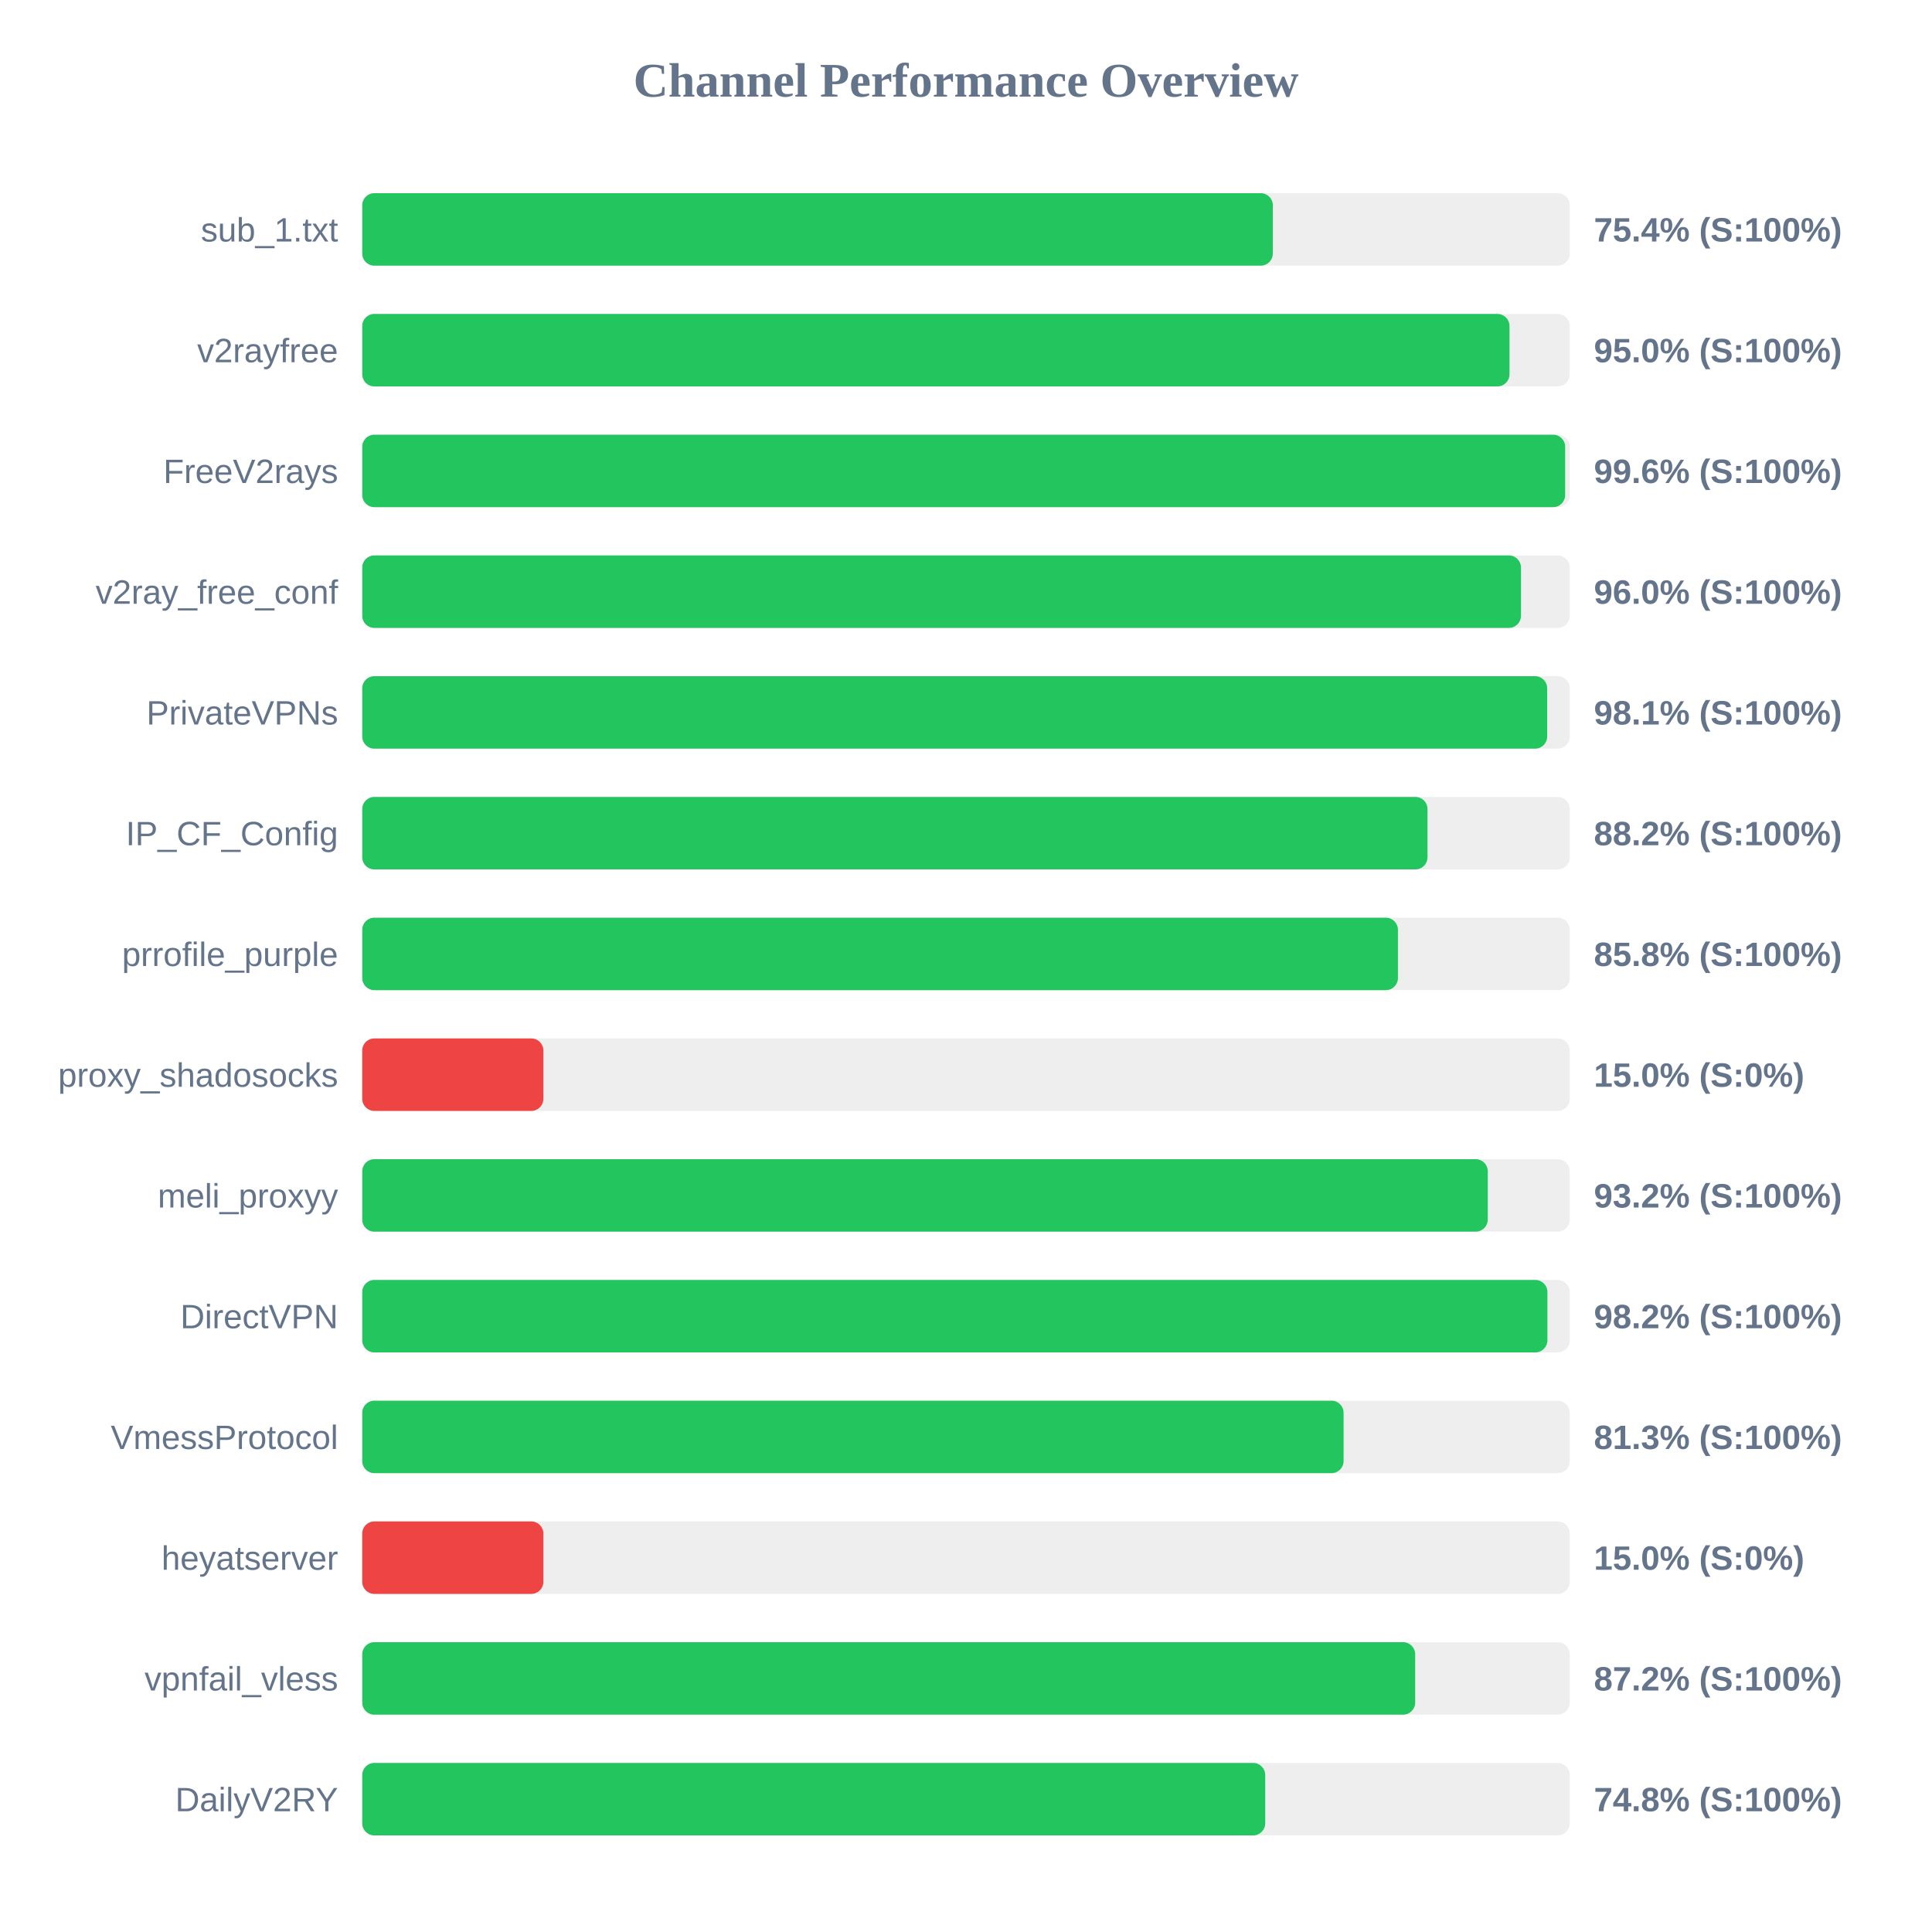
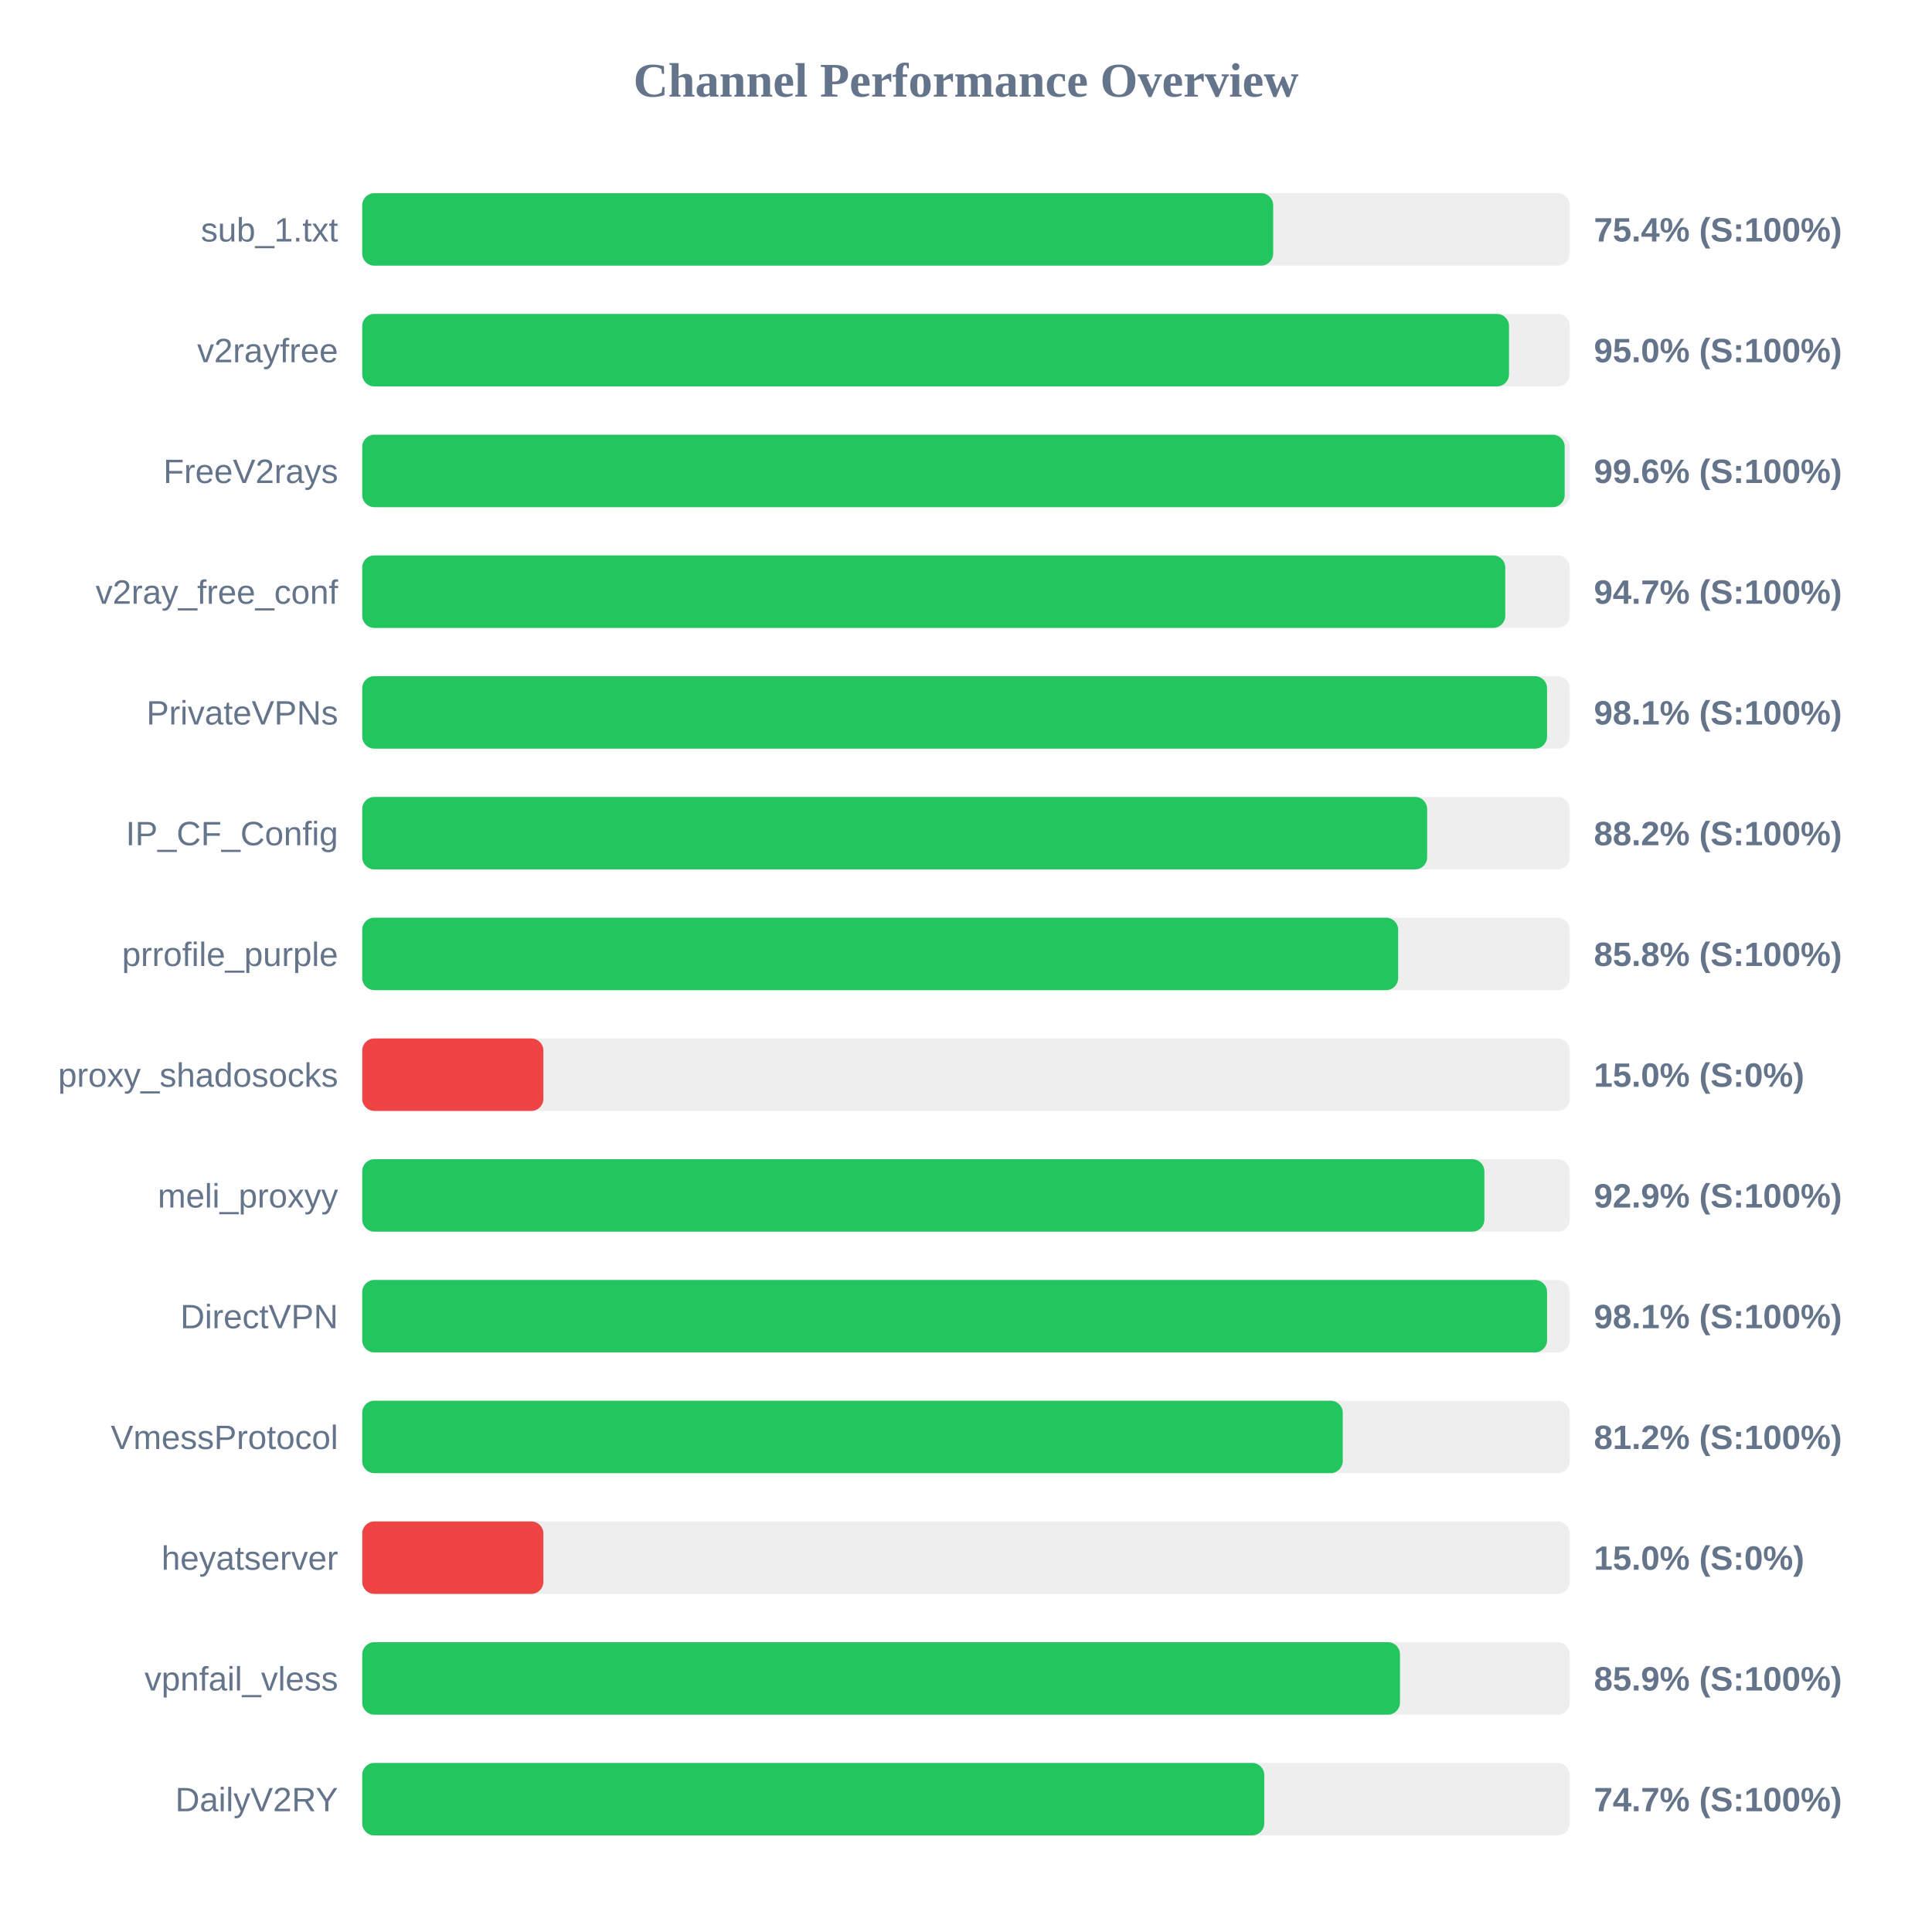
<svg xmlns="http://www.w3.org/2000/svg" width="800" height="800" version="1.1">
  <style>
        .row { font: 14px Arial; fill: #64748b; }
        .score { font: bold 14px Arial; fill: #64748b; }
    </style>
  <text x="400" y="40" text-anchor="middle" font-size="20px" font-weight="bold" fill="#64748b">Channel Performance Overview</text>
  <rect x="150" y="80" width="500" height="30" fill="#eee" rx="5" />
-   <rect x="150" y="80" width="377.05" height="30" fill="#22c55e" rx="5" />
+   <rect x="150" y="80" width="377.2" height="30" fill="#22c55e" rx="5" />
  <text x="140" y="100" text-anchor="end" class="row">sub_1.txt</text>
  <text x="660" y="100" text-anchor="start" class="score">75.4% (S:100%)</text>
  <rect x="150" y="130" width="500" height="30" fill="#eee" rx="5" />
-   <rect x="150" y="130" width="475.05" height="30" fill="#22c55e" rx="5" />
+   <rect x="150" y="130" width="474.85" height="30" fill="#22c55e" rx="5" />
  <text x="140" y="150" text-anchor="end" class="row">v2rayfree</text>
  <text x="660" y="150" text-anchor="start" class="score">95.0% (S:100%)</text>
  <rect x="150" y="180" width="500" height="30" fill="#eee" rx="5" />
-   <rect x="150" y="180" width="498.1" height="30" fill="#22c55e" rx="5" />
+   <rect x="150" y="180" width="497.9" height="30" fill="#22c55e" rx="5" />
  <text x="140" y="200" text-anchor="end" class="row">FreeV2rays</text>
  <text x="660" y="200" text-anchor="start" class="score">99.6% (S:100%)</text>
  <rect x="150" y="230" width="500" height="30" fill="#eee" rx="5" />
-   <rect x="150" y="230" width="479.8" height="30" fill="#22c55e" rx="5" />
+   <rect x="150" y="230" width="473.3" height="30" fill="#22c55e" rx="5" />
  <text x="140" y="250" text-anchor="end" class="row">v2ray_free_conf</text>
-   <text x="660" y="250" text-anchor="start" class="score">96.0% (S:100%)</text>
+   <text x="660" y="250" text-anchor="start" class="score">94.7% (S:100%)</text>
  <rect x="150" y="280" width="500" height="30" fill="#eee" rx="5" />
-   <rect x="150" y="280" width="490.65" height="30" fill="#22c55e" rx="5" />
+   <rect x="150" y="280" width="490.6" height="30" fill="#22c55e" rx="5" />
  <text x="140" y="300" text-anchor="end" class="row">PrivateVPNs</text>
  <text x="660" y="300" text-anchor="start" class="score">98.1% (S:100%)</text>
  <rect x="150" y="330" width="500" height="30" fill="#eee" rx="5" />
-   <rect x="150" y="330" width="441.1" height="30" fill="#22c55e" rx="5" />
+   <rect x="150" y="330" width="440.95" height="30" fill="#22c55e" rx="5" />
  <text x="140" y="350" text-anchor="end" class="row">IP_CF_Config</text>
  <text x="660" y="350" text-anchor="start" class="score">88.2% (S:100%)</text>
  <rect x="150" y="380" width="500" height="30" fill="#eee" rx="5" />
-   <rect x="150" y="380" width="428.85" height="30" fill="#22c55e" rx="5" />
+   <rect x="150" y="380" width="428.95" height="30" fill="#22c55e" rx="5" />
  <text x="140" y="400" text-anchor="end" class="row">prrofile_purple</text>
  <text x="660" y="400" text-anchor="start" class="score">85.8% (S:100%)</text>
  <rect x="150" y="430" width="500" height="30" fill="#eee" rx="5" />
  <rect x="150" y="430" width="75.0" height="30" fill="#ef4444" rx="5" />
  <text x="140" y="450" text-anchor="end" class="row">proxy_shadosocks</text>
  <text x="660" y="450" text-anchor="start" class="score">15.0% (S:0%)</text>
  <rect x="150" y="480" width="500" height="30" fill="#eee" rx="5" />
-   <rect x="150" y="480" width="466.05" height="30" fill="#22c55e" rx="5" />
+   <rect x="150" y="480" width="464.65" height="30" fill="#22c55e" rx="5" />
  <text x="140" y="500" text-anchor="end" class="row">meli_proxyy</text>
-   <text x="660" y="500" text-anchor="start" class="score">93.2% (S:100%)</text>
+   <text x="660" y="500" text-anchor="start" class="score">92.9% (S:100%)</text>
  <rect x="150" y="530" width="500" height="30" fill="#eee" rx="5" />
-   <rect x="150" y="530" width="490.75" height="30" fill="#22c55e" rx="5" />
+   <rect x="150" y="530" width="490.6" height="30" fill="#22c55e" rx="5" />
  <text x="140" y="550" text-anchor="end" class="row">DirectVPN</text>
-   <text x="660" y="550" text-anchor="start" class="score">98.2% (S:100%)</text>
+   <text x="660" y="550" text-anchor="start" class="score">98.1% (S:100%)</text>
  <rect x="150" y="580" width="500" height="30" fill="#eee" rx="5" />
-   <rect x="150" y="580" width="406.35" height="30" fill="#22c55e" rx="5" />
+   <rect x="150" y="580" width="406.0" height="30" fill="#22c55e" rx="5" />
  <text x="140" y="600" text-anchor="end" class="row">VmessProtocol</text>
-   <text x="660" y="600" text-anchor="start" class="score">81.3% (S:100%)</text>
+   <text x="660" y="600" text-anchor="start" class="score">81.2% (S:100%)</text>
  <rect x="150" y="630" width="500" height="30" fill="#eee" rx="5" />
  <rect x="150" y="630" width="75.0" height="30" fill="#ef4444" rx="5" />
  <text x="140" y="650" text-anchor="end" class="row">heyatserver</text>
  <text x="660" y="650" text-anchor="start" class="score">15.0% (S:0%)</text>
  <rect x="150" y="680" width="500" height="30" fill="#eee" rx="5" />
-   <rect x="150" y="680" width="436.0" height="30" fill="#22c55e" rx="5" />
+   <rect x="150" y="680" width="429.7" height="30" fill="#22c55e" rx="5" />
  <text x="140" y="700" text-anchor="end" class="row">vpnfail_vless</text>
-   <text x="660" y="700" text-anchor="start" class="score">87.2% (S:100%)</text>
+   <text x="660" y="700" text-anchor="start" class="score">85.9% (S:100%)</text>
  <rect x="150" y="730" width="500" height="30" fill="#eee" rx="5" />
-   <rect x="150" y="730" width="373.9" height="30" fill="#22c55e" rx="5" />
+   <rect x="150" y="730" width="373.5" height="30" fill="#22c55e" rx="5" />
  <text x="140" y="750" text-anchor="end" class="row">DailyV2RY</text>
-   <text x="660" y="750" text-anchor="start" class="score">74.8% (S:100%)</text>
+   <text x="660" y="750" text-anchor="start" class="score">74.7% (S:100%)</text>
</svg>
